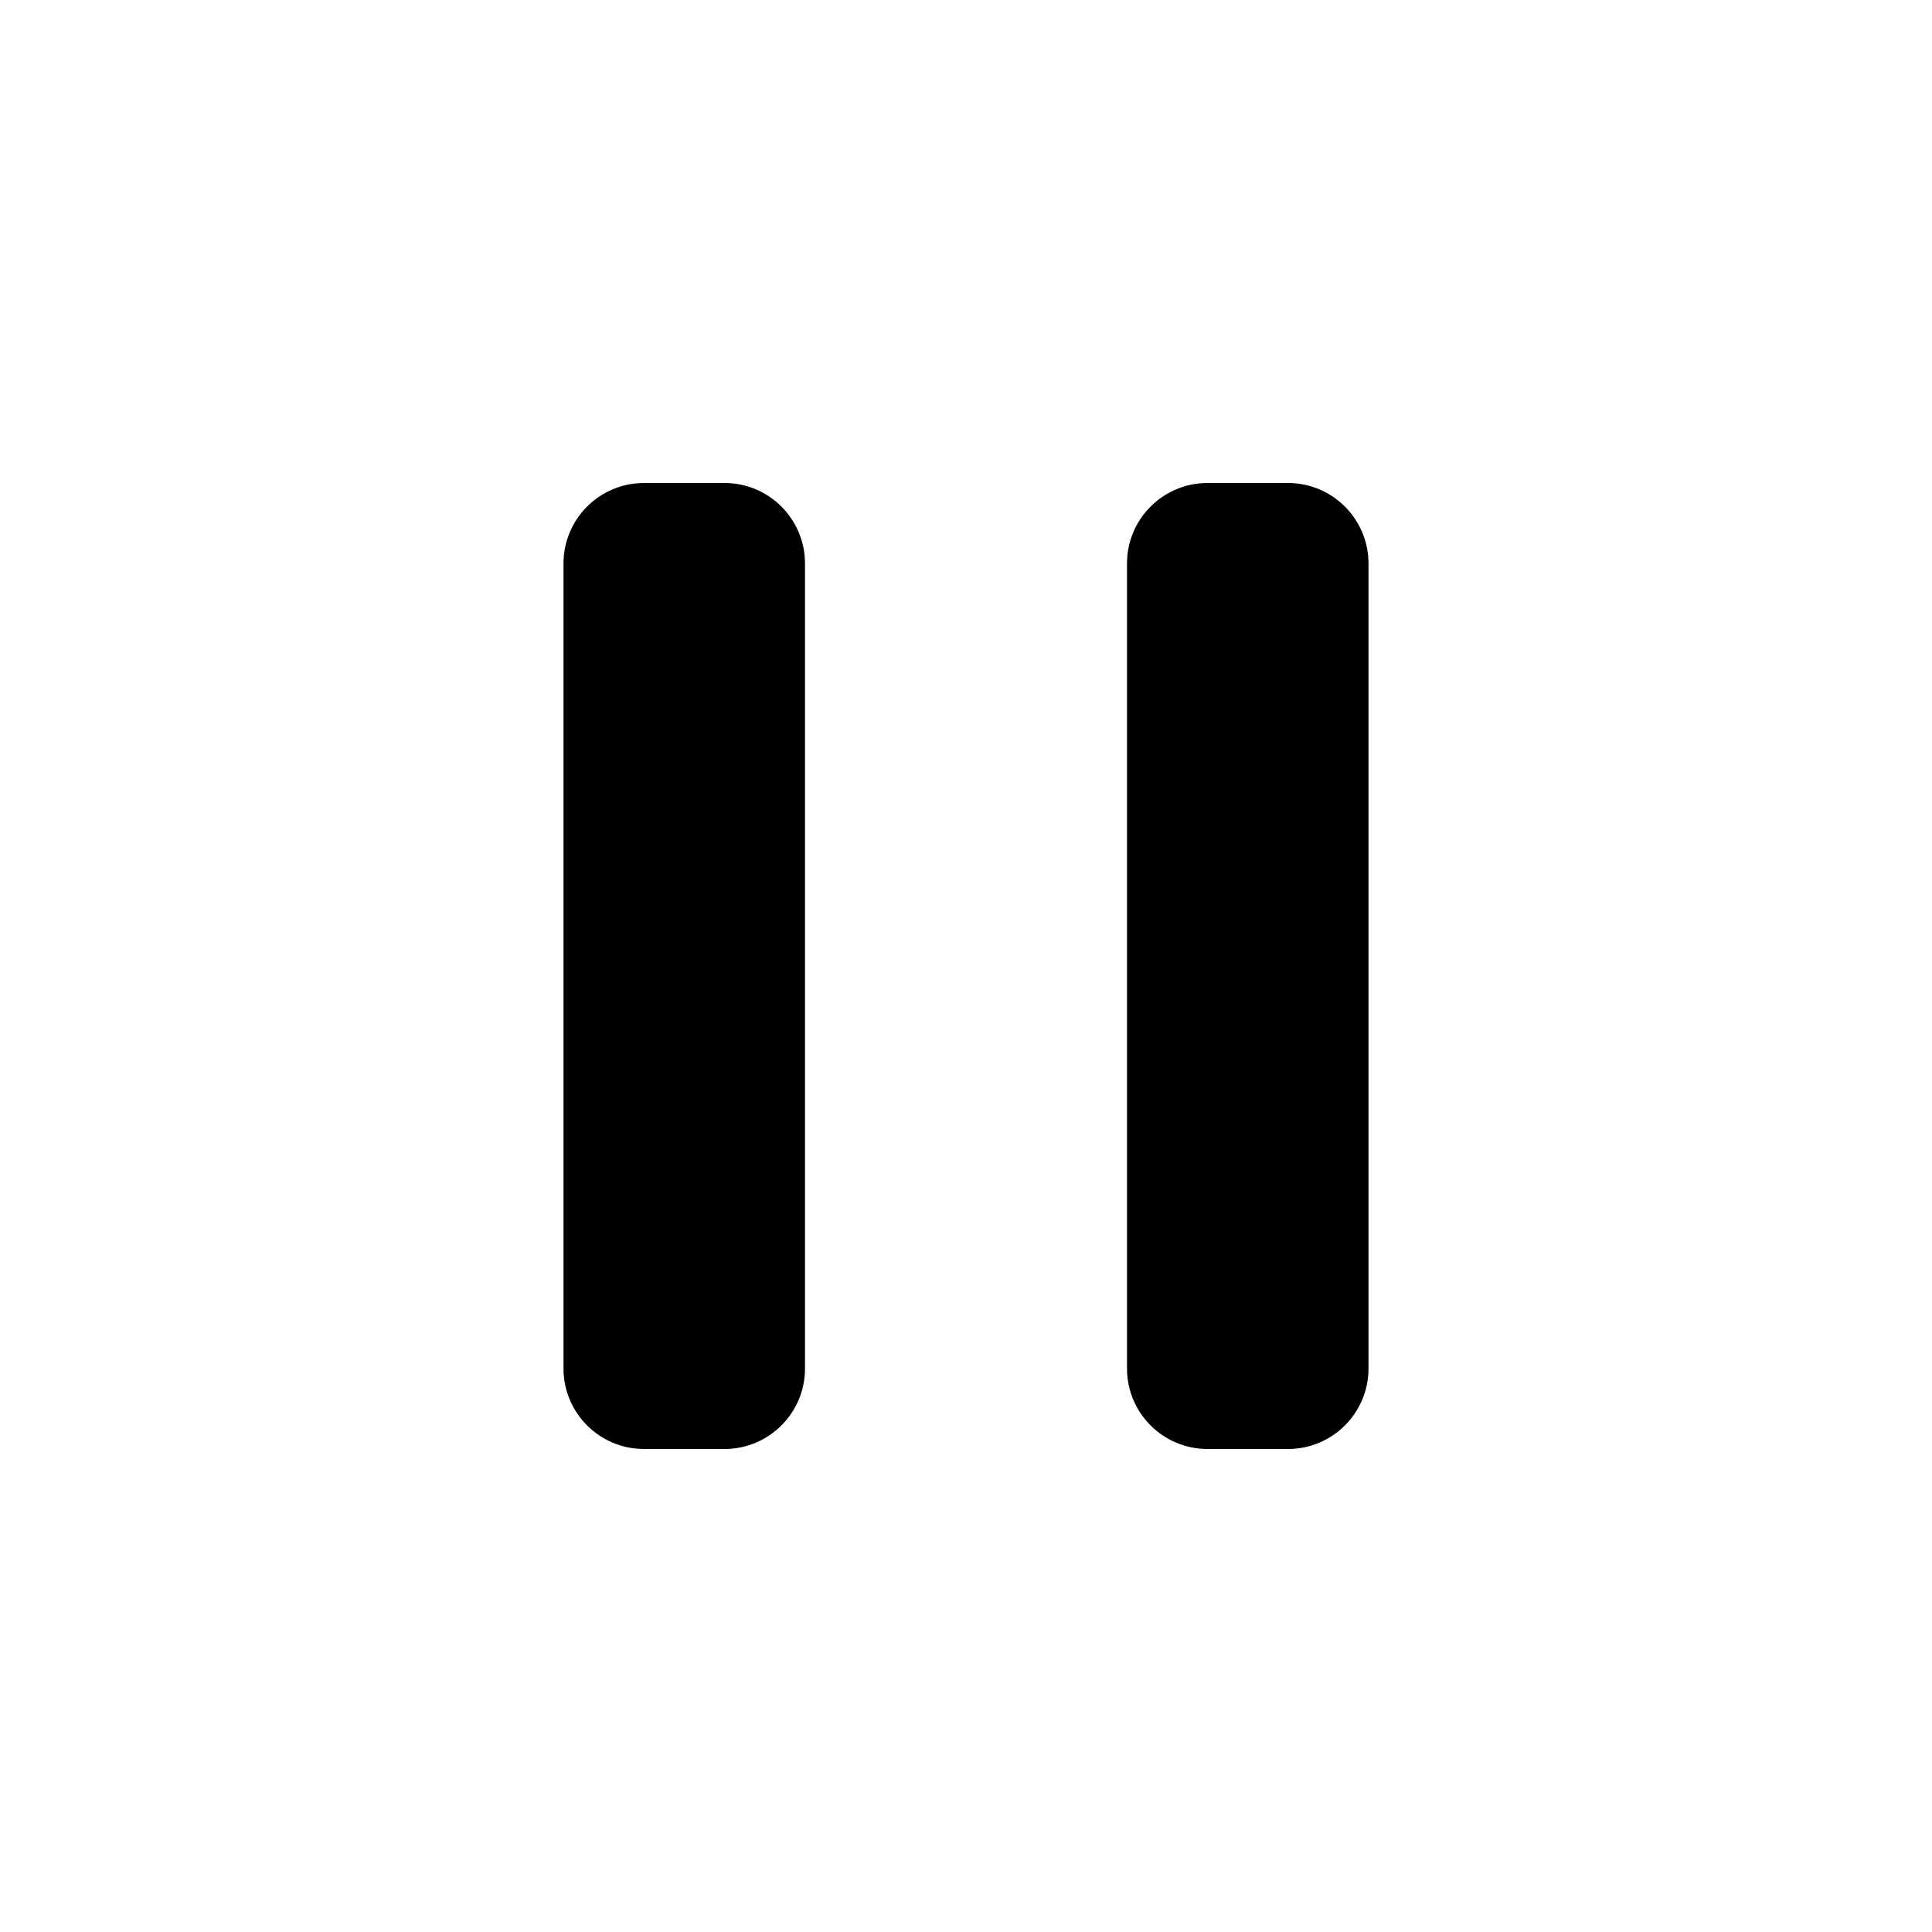
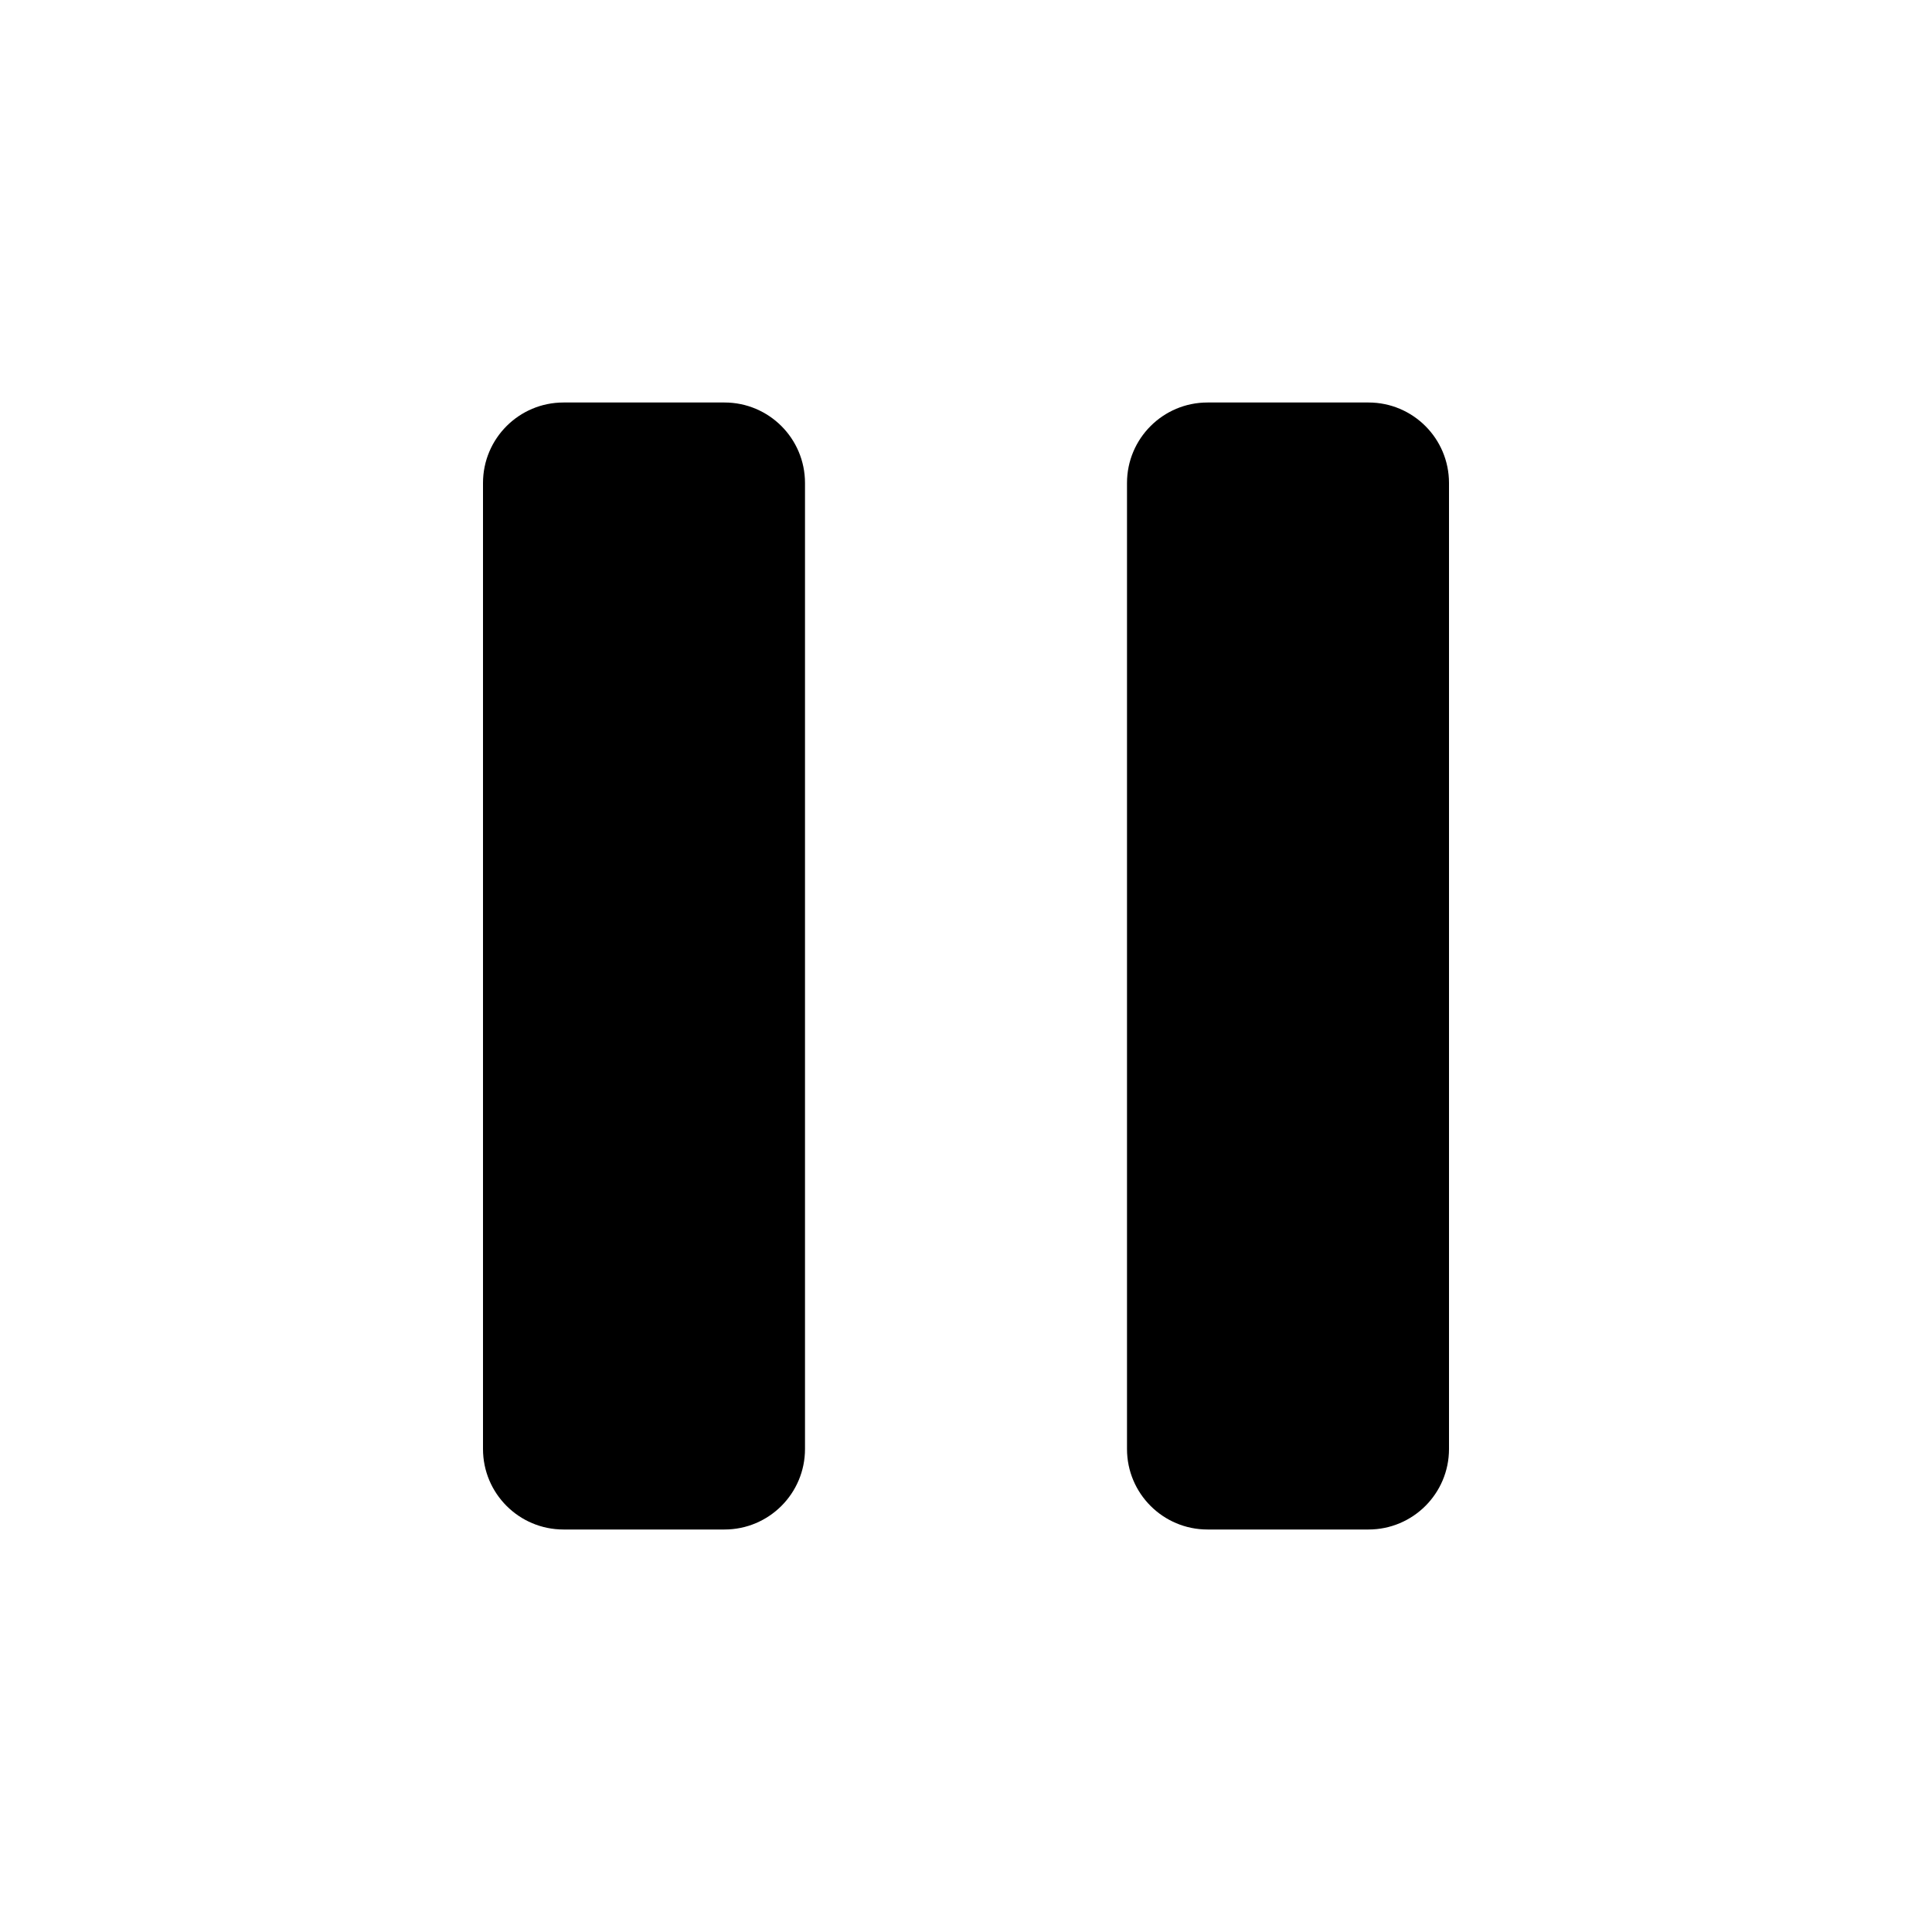
<svg viewBox="0 0 24 24">
-   <path d="M7 7a1 1 0 0 1 1-1h1a1 1 0 0 1 1 1v10a1 1 0 0 1-1 1H8a1 1 0 0 1-1-1V7Zm7 0a1 1 0 0 1 1-1h1a1 1 0 0 1 1 1v10a1 1 0 0 1-1 1h-1a1 1 0 0 1-1-1V7Z" />
+   <path d="M7 5h2a1 1 0 0 1 1 1v12a1 1 0 0 1-1 1H7a1 1 0 0 1-1-1V6a1 1 0 0 1 1-1Zm8 0h2a1 1 0 0 1 1 1v12a1 1 0 0 1-1 1h-2a1 1 0 0 1-1-1V6a1 1 0 0 1 1-1Z" />
</svg>
